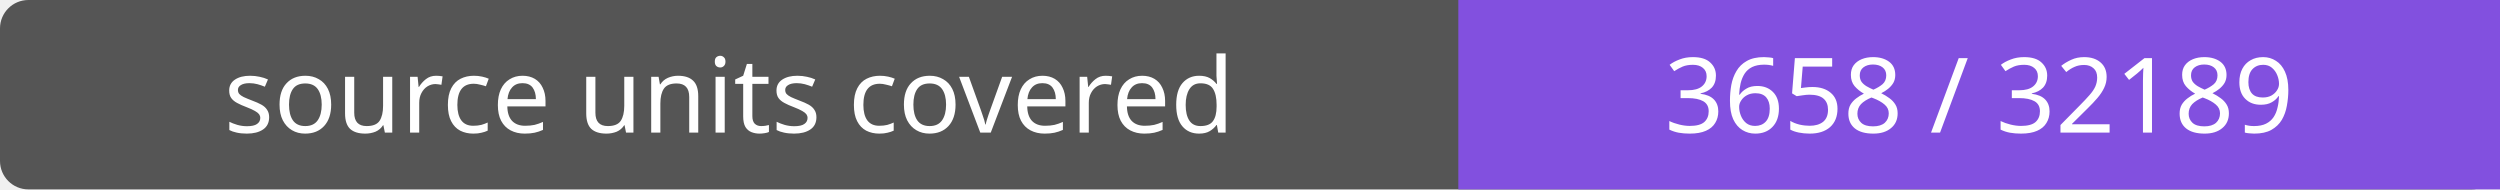
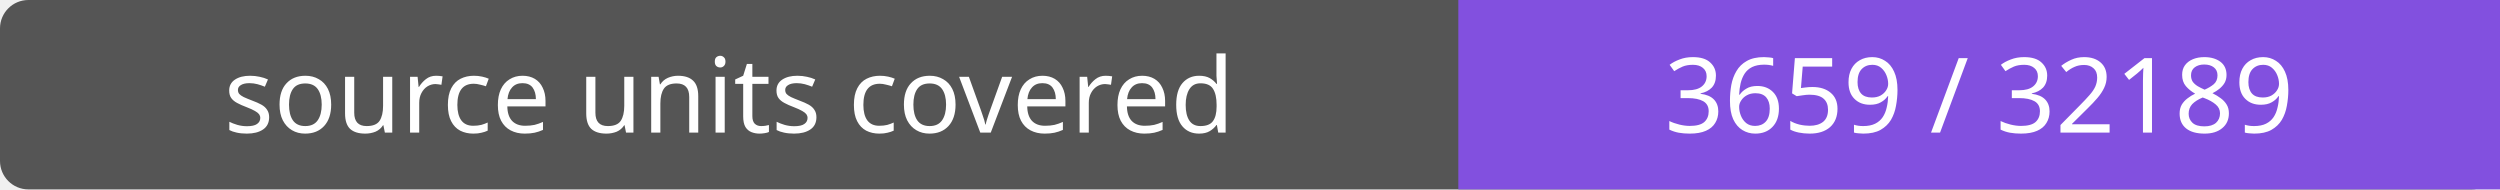
- <svg xmlns="http://www.w3.org/2000/svg" width="264" height="20" role="img" aria-label="source units covered: 3658 / 32189">
+ <svg xmlns="http://www.w3.org/2000/svg" width="264" height="20" role="img" aria-label="source units covered: 3659 / 32189">
  <rect width="264" height="20" rx="3" fill="#555" />
  <path fill="#8250df" d="M154 0h110v20H154z" />
  <g fill="#fff" text-anchor="middle" font-family="Verdana,sans-serif" font-size="11">
    <text x="77.0" y="14">source units covered</text>
-     <text x="209.0" y="14">3658 / 32189</text>
+     <text x="209.0" y="14">3659 / 32189</text>
  </g>
</svg>
